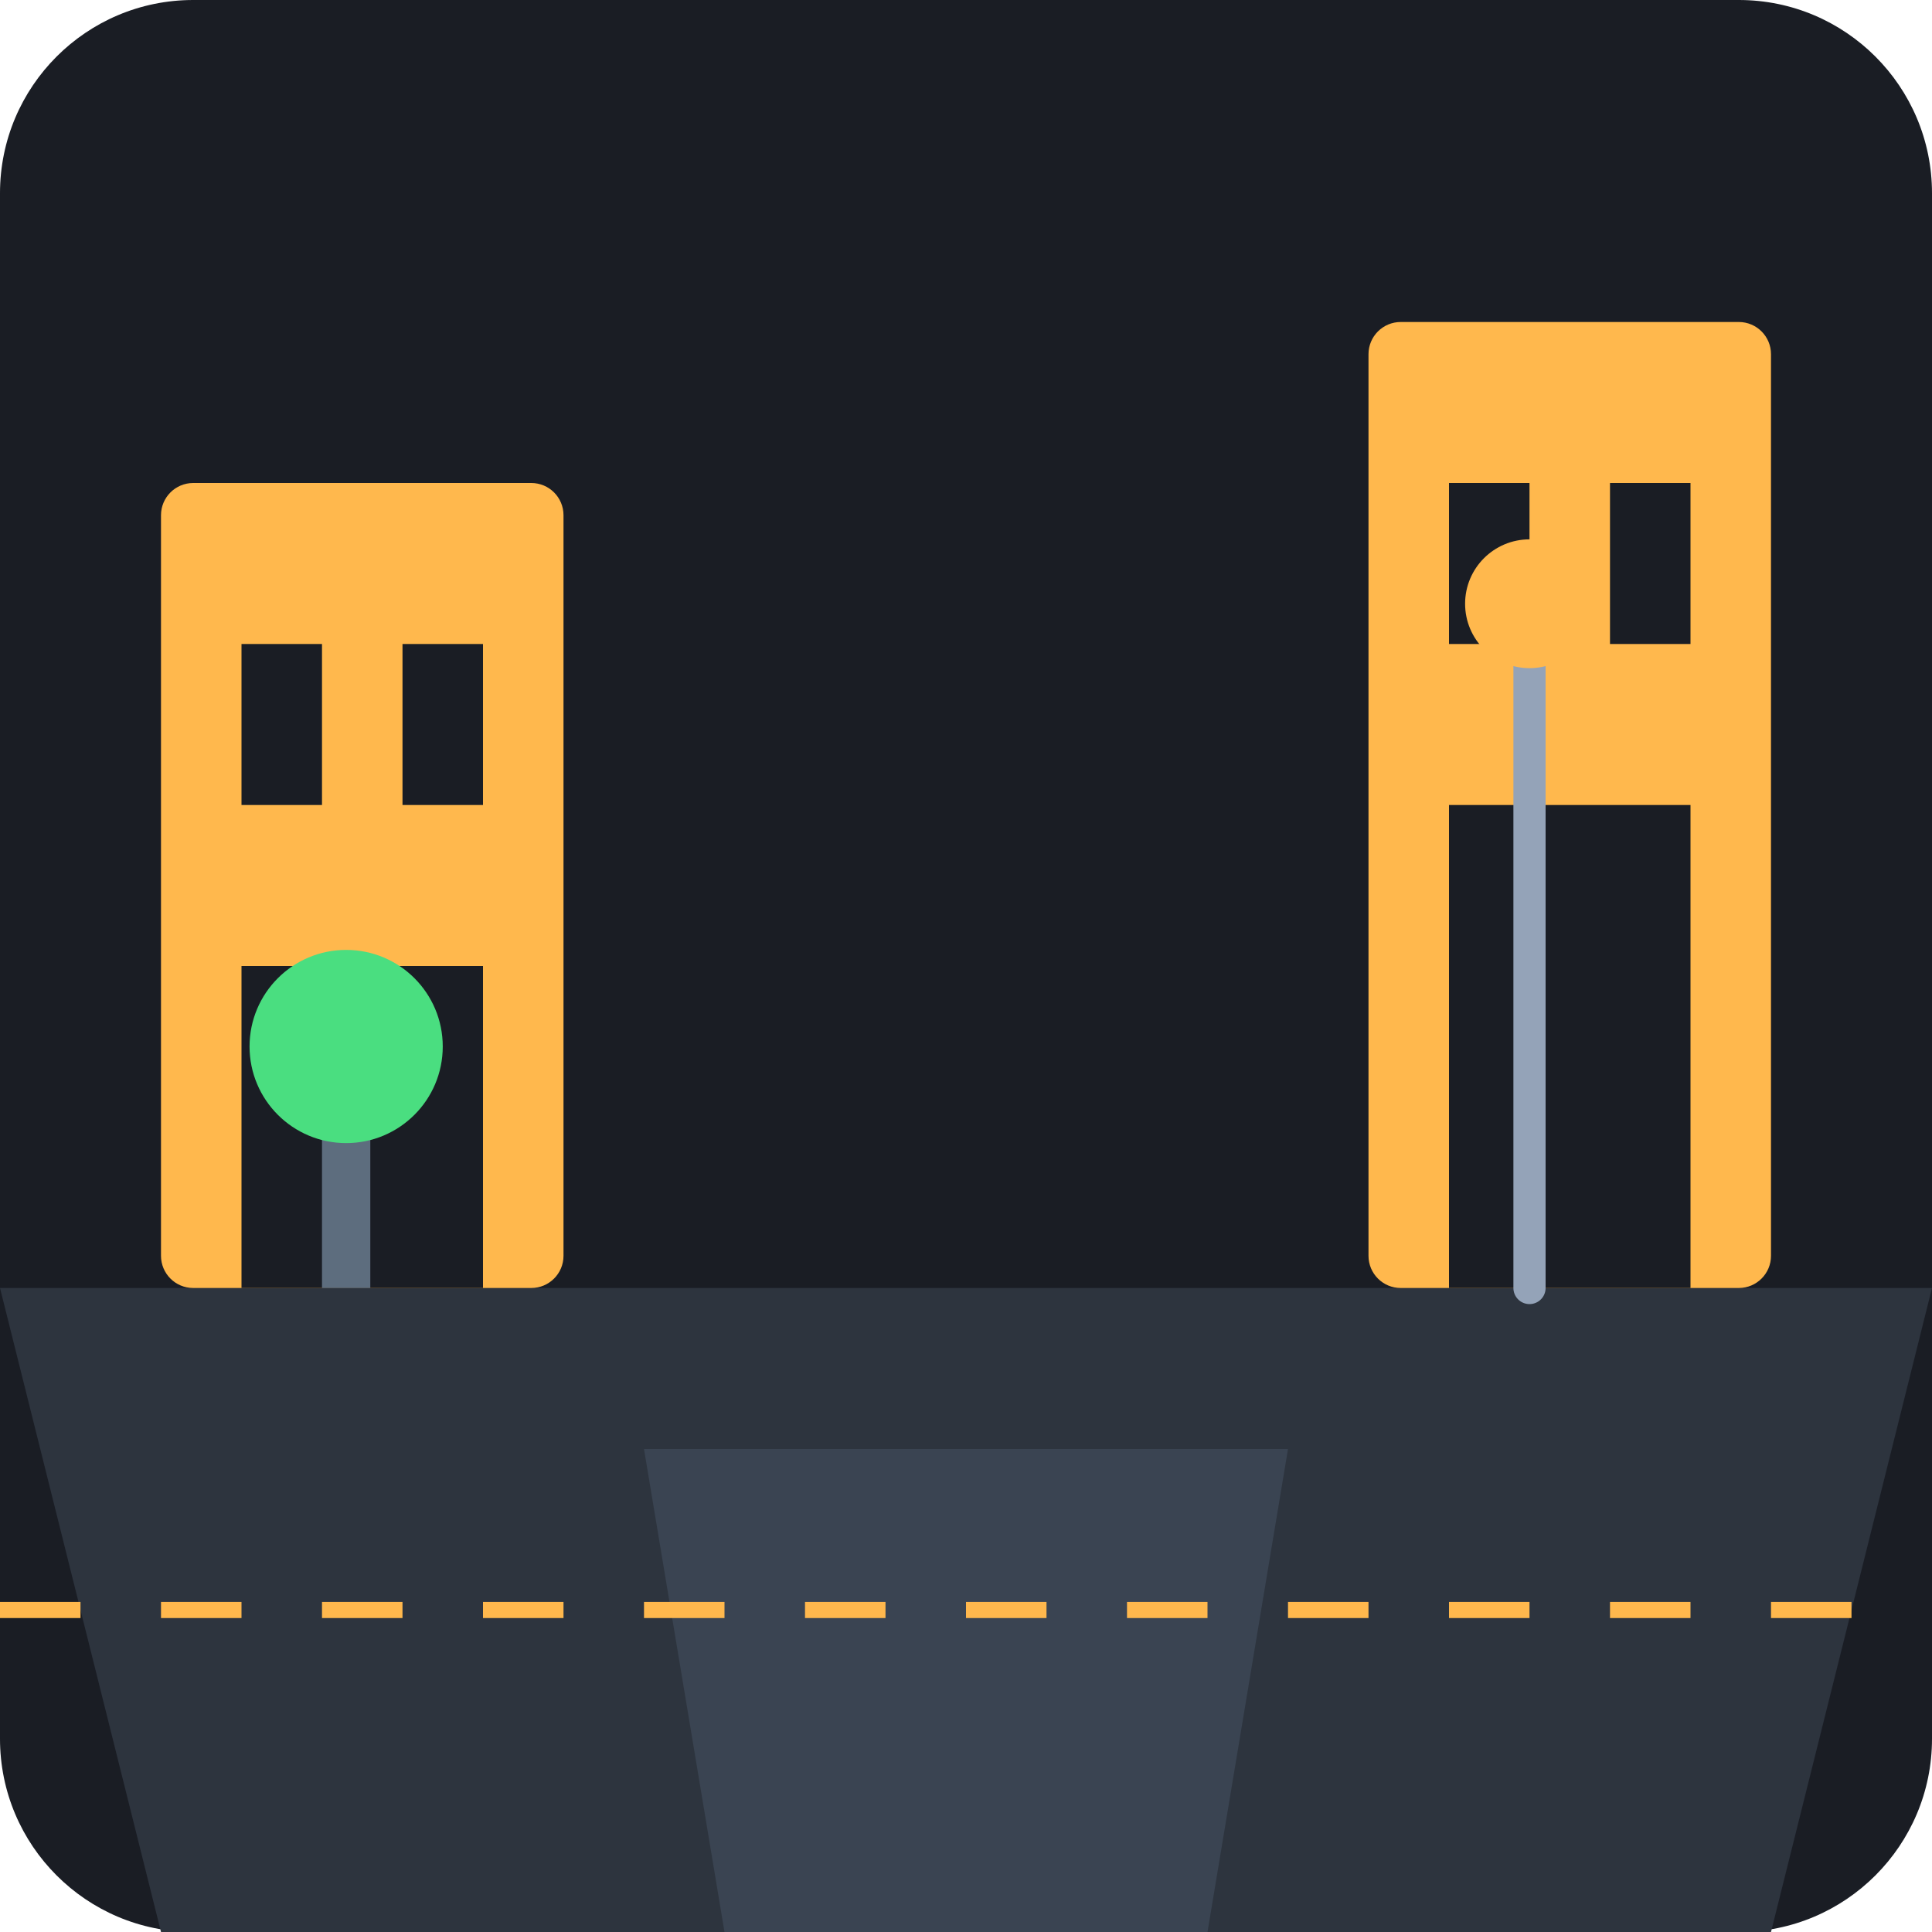
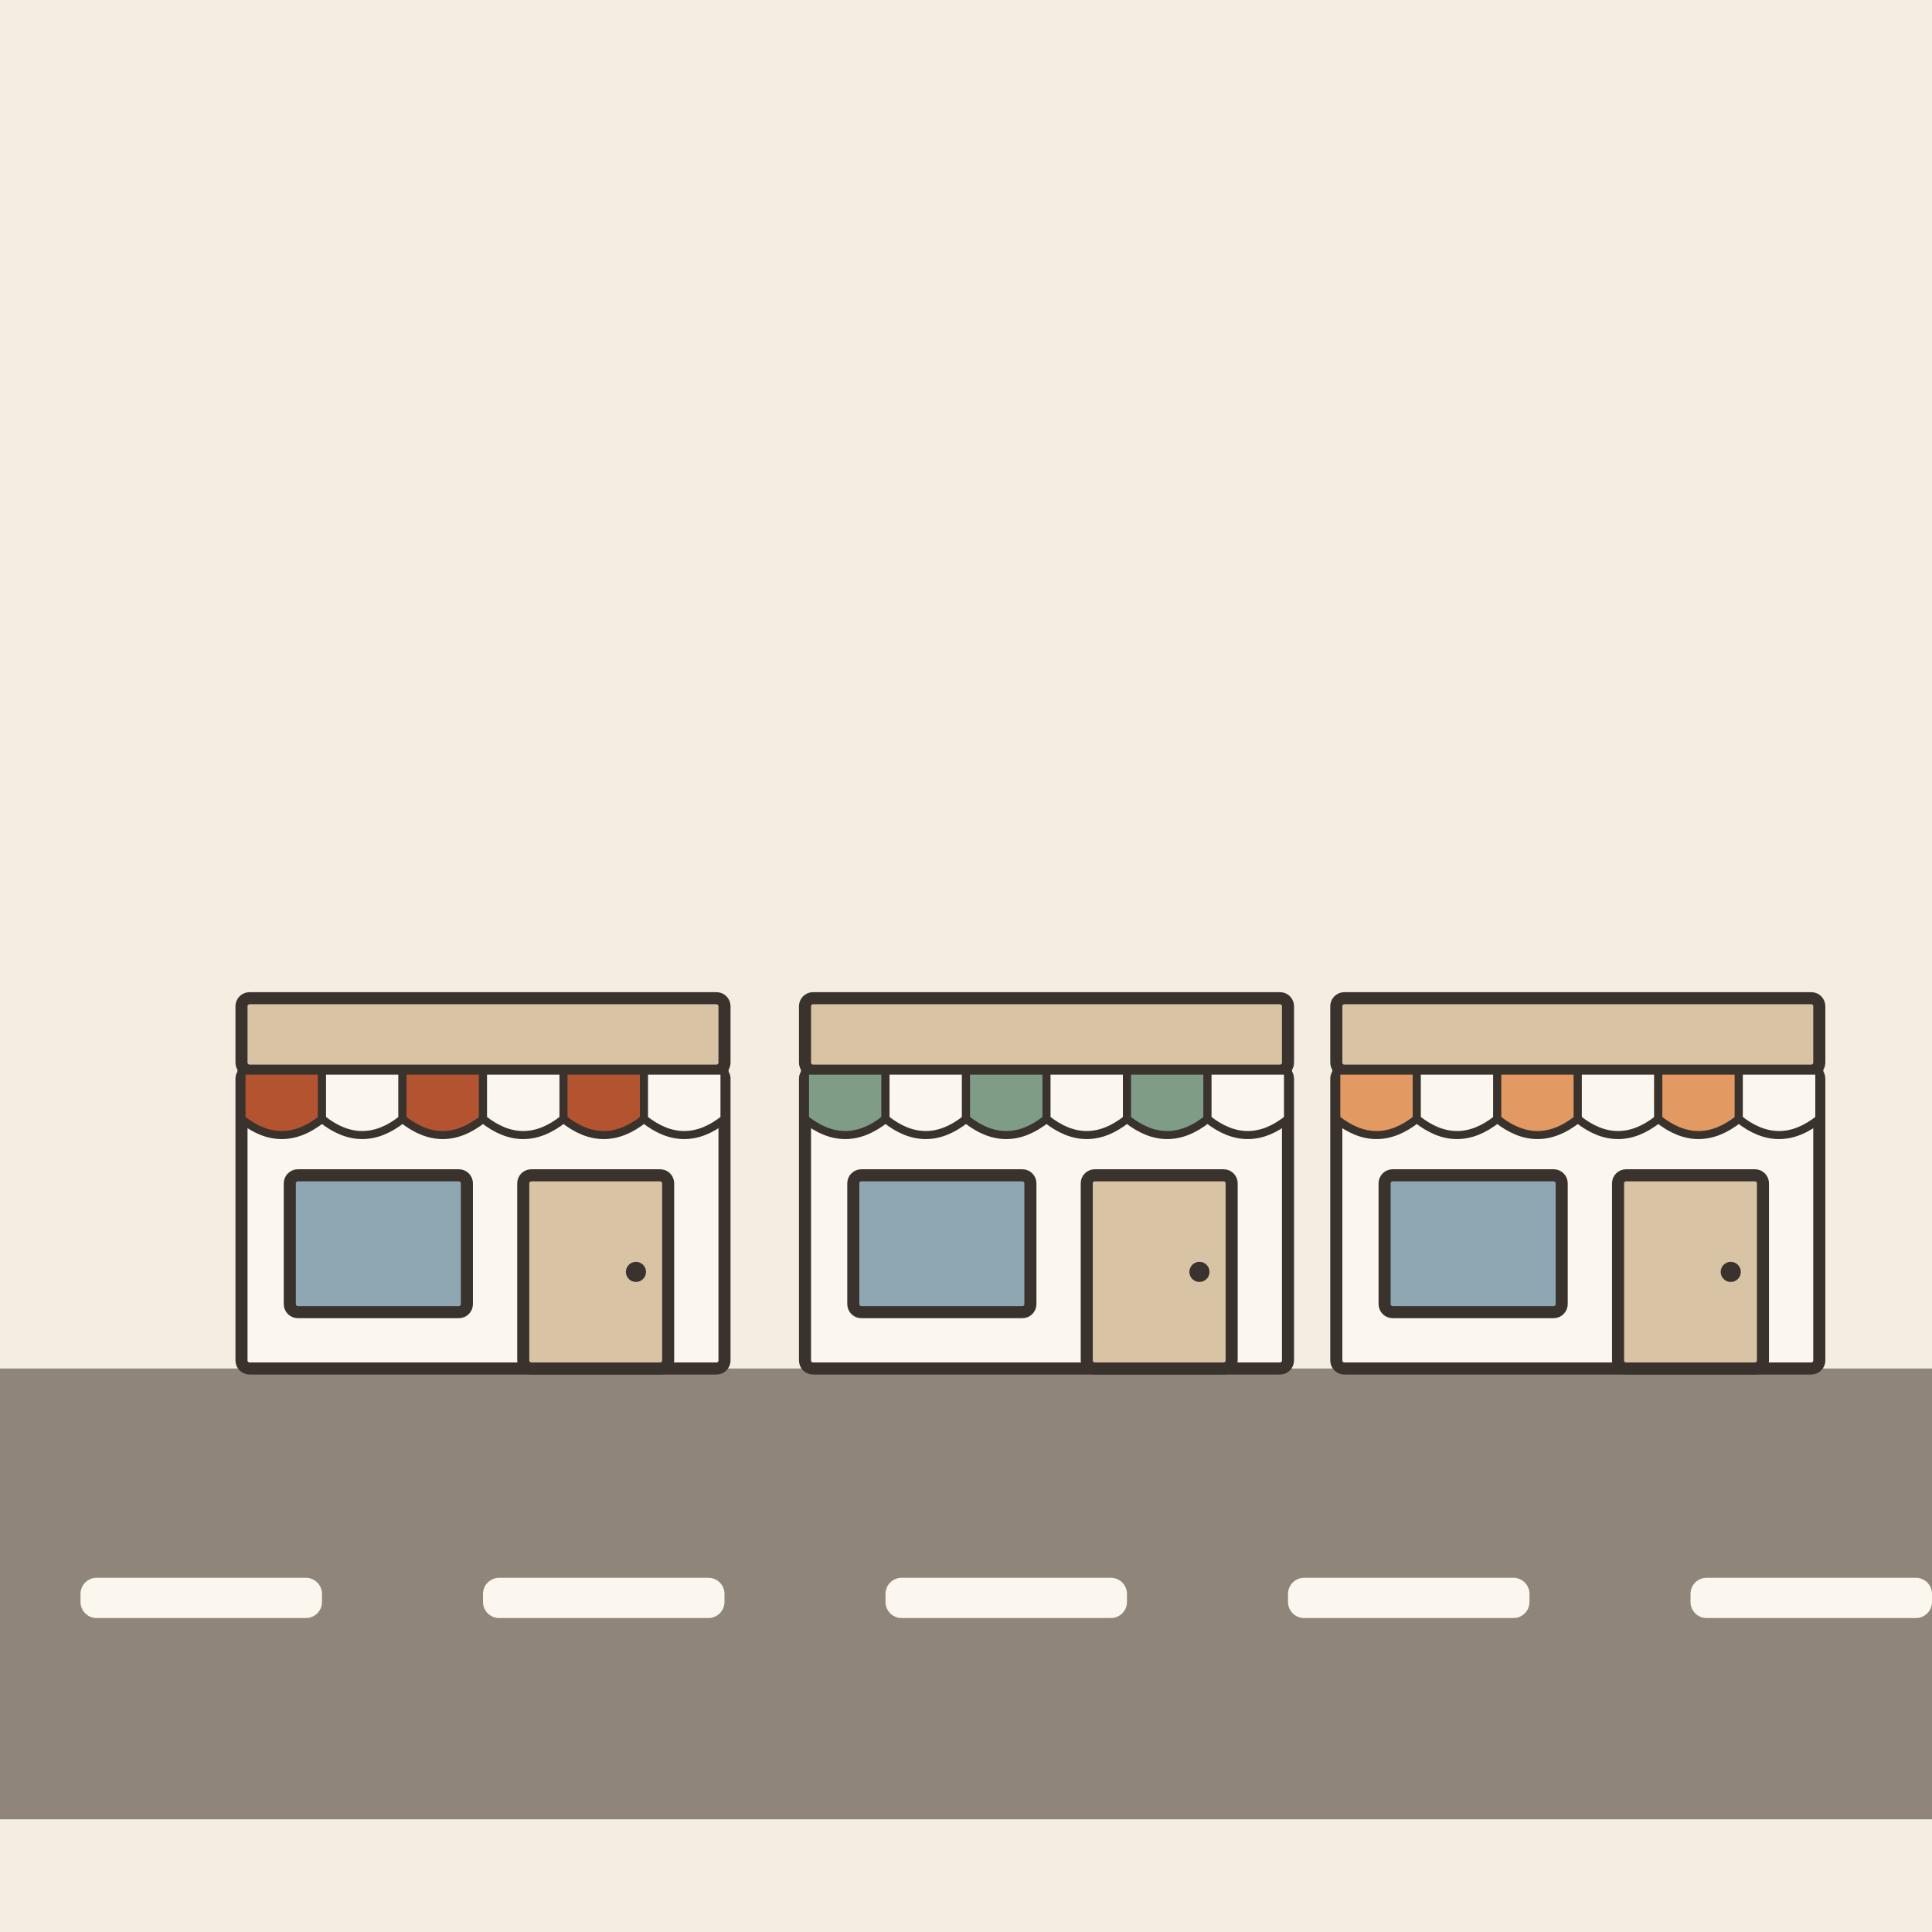
- <svg xmlns="http://www.w3.org/2000/svg" viewBox="0 0 240 240">
-   <rect width="240" height="240" rx="24" fill="#1A1D24" />
-   <path d="M0 160 L240 160 L220 240 L20 240 Z" fill="#2D343E" />
-   <path d="M80 180 L160 180 L150 240 L90 240 Z" fill="#3A4452" />
-   <rect x="20" y="60" width="50" height="100" rx="4" fill="#FFB84D" />
-   <rect x="30" y="80" width="10" height="20" fill="#1A1D24" />
-   <rect x="50" y="80" width="10" height="20" fill="#1A1D24" />
-   <rect x="30" y="120" width="30" height="40" fill="#1A1D24" />
-   <rect x="170" y="40" width="50" height="120" rx="4" fill="#FFB84D" />
-   <rect x="180" y="60" width="10" height="20" fill="#1A1D24" />
-   <rect x="200" y="60" width="10" height="20" fill="#1A1D24" />
-   <rect x="180" y="100" width="30" height="60" fill="#1A1D24" />
-   <line x1="0" y1="200" x2="240" y2="200" stroke="#FFB84D" stroke-width="2" stroke-dasharray="10 10" />
-   <path d="M190 160 L190 80" stroke="#94A3B8" stroke-width="4" stroke-linecap="round" />
-   <circle cx="190" cy="75" r="8" fill="#FFB84D" />
-   <rect x="40" y="140" width="6" height="20" fill="#5D6D7E" />
-   <circle cx="43" cy="130" r="12" fill="#4ADE80" />
+ <svg xmlns="http://www.w3.org/2000/svg" viewBox="0 0 240 240" data-style="editorial">
+   <rect width="240" height="240" fill="#F4EDE2" />
+   <rect x="0" y="170" width="240" height="56" rx="0" fill="#8F857A" />
+   <rect x="10" y="196" width="30" height="5" rx="2" fill="#FBF6EE" />
+   <rect x="60" y="196" width="30" height="5" rx="2" fill="#FBF6EE" />
+   <rect x="110" y="196" width="30" height="5" rx="2" fill="#FBF6EE" />
+   <rect x="160" y="196" width="30" height="5" rx="2" fill="#FBF6EE" />
+   <rect x="210" y="196" width="30" height="5" rx="2" fill="#FBF6EE" />
+   <g transform="translate(60 170) scale(0.5 0.5)">
+     <rect x="-60" y="-74" width="120" height="74" rx="2" fill="#FBF6EE" stroke="#3A332D" stroke-width="3" stroke-linecap="round" stroke-linejoin="round" />
+     <rect x="-60" y="-92" width="120" height="18" rx="2" fill="#D8C3A5" stroke="#3A332D" stroke-width="3" stroke-linecap="round" stroke-linejoin="round" />
+     <path d="M-60 -74L-40 -74L-40 -62Q-50 -54 -60 -62Z" fill="#B4532F" stroke="#3A332D" stroke-width="2" stroke-linecap="round" stroke-linejoin="round" />
+     <path d="M-40 -74L-20 -74L-20 -62Q-30 -54 -40 -62Z" fill="#FBF6EE" stroke="#3A332D" stroke-width="2" stroke-linecap="round" stroke-linejoin="round" />
+     <path d="M-20 -74L0 -74L0 -62Q-10 -54 -20 -62Z" fill="#B4532F" stroke="#3A332D" stroke-width="2" stroke-linecap="round" stroke-linejoin="round" />
+     <path d="M0 -74L20 -74L20 -62Q10 -54 0 -62Z" fill="#FBF6EE" stroke="#3A332D" stroke-width="2" stroke-linecap="round" stroke-linejoin="round" />
+     <path d="M20 -74L40 -74L40 -62Q30 -54 20 -62Z" fill="#B4532F" stroke="#3A332D" stroke-width="2" stroke-linecap="round" stroke-linejoin="round" />
+     <path d="M40 -74L60 -74L60 -62Q50 -54 40 -62Z" fill="#FBF6EE" stroke="#3A332D" stroke-width="2" stroke-linecap="round" stroke-linejoin="round" />
+     <rect x="-48" y="-48" width="44" height="34" rx="2" fill="#8FA7B3" stroke="#3A332D" stroke-width="3" stroke-linecap="round" stroke-linejoin="round" />
+     <rect x="10" y="-48" width="36" height="48" rx="2" fill="#D8C3A5" stroke="#3A332D" stroke-width="3" stroke-linecap="round" stroke-linejoin="round" />
+     <circle cx="38" cy="-24" r="2.5" fill="#3A332D" />
+   </g>
+   <g transform="translate(130 170) scale(0.5 0.5)">
+     <rect x="-60" y="-74" width="120" height="74" rx="2" fill="#FBF6EE" stroke="#3A332D" stroke-width="3" stroke-linecap="round" stroke-linejoin="round" />
+     <rect x="-60" y="-92" width="120" height="18" rx="2" fill="#D8C3A5" stroke="#3A332D" stroke-width="3" stroke-linecap="round" stroke-linejoin="round" />
+     <path d="M-60 -74L-40 -74L-40 -62Q-50 -54 -60 -62Z" fill="#7E9C86" stroke="#3A332D" stroke-width="2" stroke-linecap="round" stroke-linejoin="round" />
+     <path d="M-40 -74L-20 -74L-20 -62Q-30 -54 -40 -62Z" fill="#FBF6EE" stroke="#3A332D" stroke-width="2" stroke-linecap="round" stroke-linejoin="round" />
+     <path d="M-20 -74L0 -74L0 -62Q-10 -54 -20 -62Z" fill="#7E9C86" stroke="#3A332D" stroke-width="2" stroke-linecap="round" stroke-linejoin="round" />
+     <path d="M0 -74L20 -74L20 -62Q10 -54 0 -62Z" fill="#FBF6EE" stroke="#3A332D" stroke-width="2" stroke-linecap="round" stroke-linejoin="round" />
+     <path d="M20 -74L40 -74L40 -62Q30 -54 20 -62Z" fill="#7E9C86" stroke="#3A332D" stroke-width="2" stroke-linecap="round" stroke-linejoin="round" />
+     <path d="M40 -74L60 -74L60 -62Q50 -54 40 -62Z" fill="#FBF6EE" stroke="#3A332D" stroke-width="2" stroke-linecap="round" stroke-linejoin="round" />
+     <rect x="-48" y="-48" width="44" height="34" rx="2" fill="#8FA7B3" stroke="#3A332D" stroke-width="3" stroke-linecap="round" stroke-linejoin="round" />
+     <rect x="10" y="-48" width="36" height="48" rx="2" fill="#D8C3A5" stroke="#3A332D" stroke-width="3" stroke-linecap="round" stroke-linejoin="round" />
+     <circle cx="38" cy="-24" r="2.5" fill="#3A332D" />
+   </g>
+   <g transform="translate(196 170) scale(0.5 0.5)">
+     <rect x="-60" y="-74" width="120" height="74" rx="2" fill="#FBF6EE" stroke="#3A332D" stroke-width="3" stroke-linecap="round" stroke-linejoin="round" />
+     <rect x="-60" y="-92" width="120" height="18" rx="2" fill="#D8C3A5" stroke="#3A332D" stroke-width="3" stroke-linecap="round" stroke-linejoin="round" />
+     <path d="M-60 -74L-40 -74L-40 -62Q-50 -54 -60 -62Z" fill="#E39A62" stroke="#3A332D" stroke-width="2" stroke-linecap="round" stroke-linejoin="round" />
+     <path d="M-40 -74L-20 -74L-20 -62Q-30 -54 -40 -62Z" fill="#FBF6EE" stroke="#3A332D" stroke-width="2" stroke-linecap="round" stroke-linejoin="round" />
+     <path d="M-20 -74L0 -74L0 -62Q-10 -54 -20 -62Z" fill="#E39A62" stroke="#3A332D" stroke-width="2" stroke-linecap="round" stroke-linejoin="round" />
+     <path d="M0 -74L20 -74L20 -62Q10 -54 0 -62Z" fill="#FBF6EE" stroke="#3A332D" stroke-width="2" stroke-linecap="round" stroke-linejoin="round" />
+     <path d="M20 -74L40 -74L40 -62Q30 -54 20 -62Z" fill="#E39A62" stroke="#3A332D" stroke-width="2" stroke-linecap="round" stroke-linejoin="round" />
+     <path d="M40 -74L60 -74L60 -62Q50 -54 40 -62Z" fill="#FBF6EE" stroke="#3A332D" stroke-width="2" stroke-linecap="round" stroke-linejoin="round" />
+     <rect x="-48" y="-48" width="44" height="34" rx="2" fill="#8FA7B3" stroke="#3A332D" stroke-width="3" stroke-linecap="round" stroke-linejoin="round" />
+     <rect x="10" y="-48" width="36" height="48" rx="2" fill="#D8C3A5" stroke="#3A332D" stroke-width="3" stroke-linecap="round" stroke-linejoin="round" />
+     <circle cx="38" cy="-24" r="2.5" fill="#3A332D" />
+   </g>
</svg>
